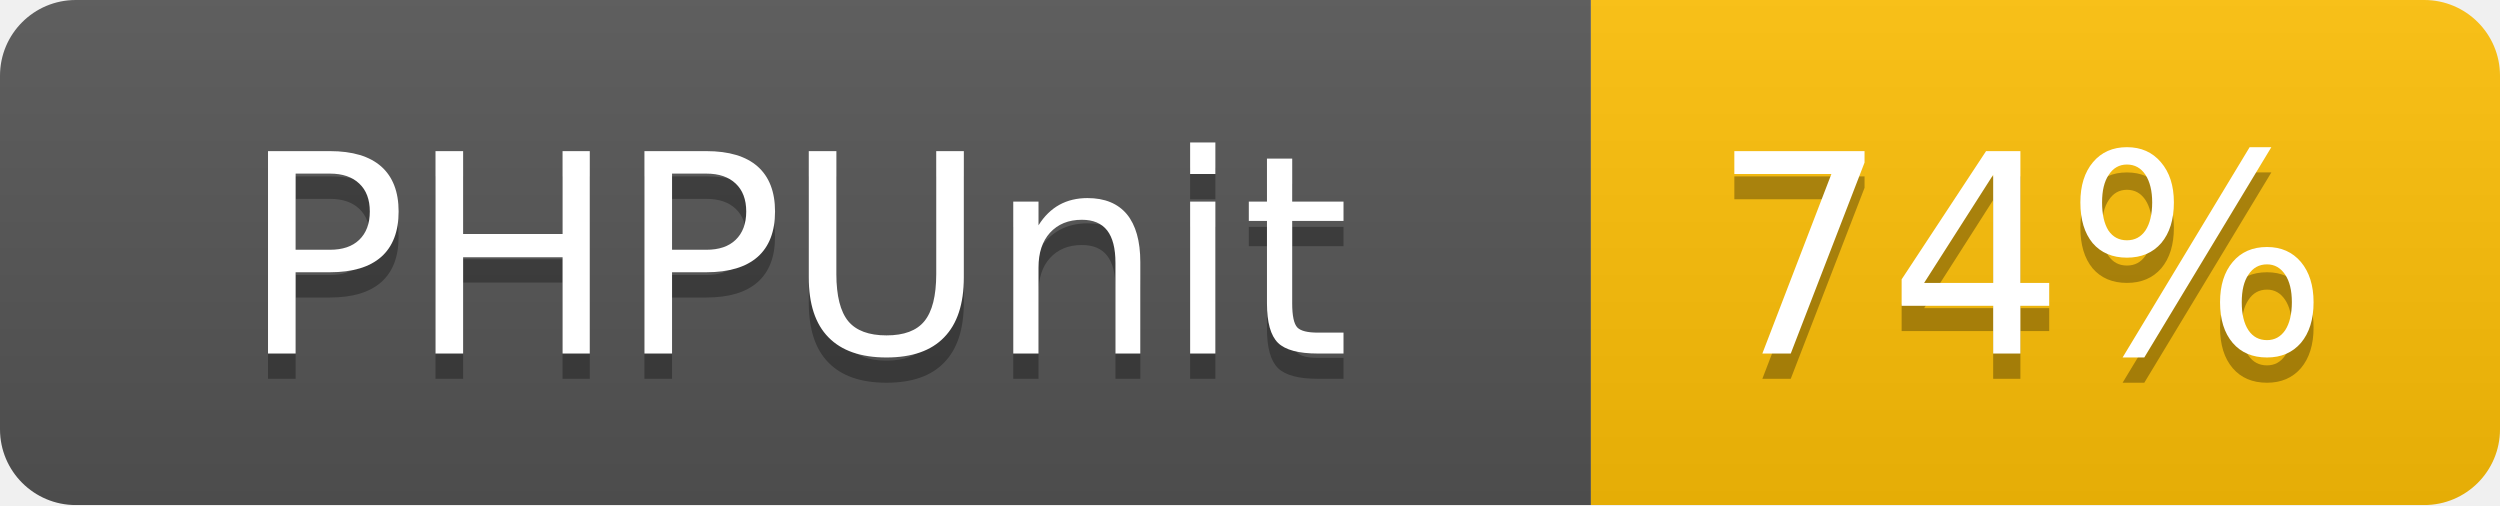
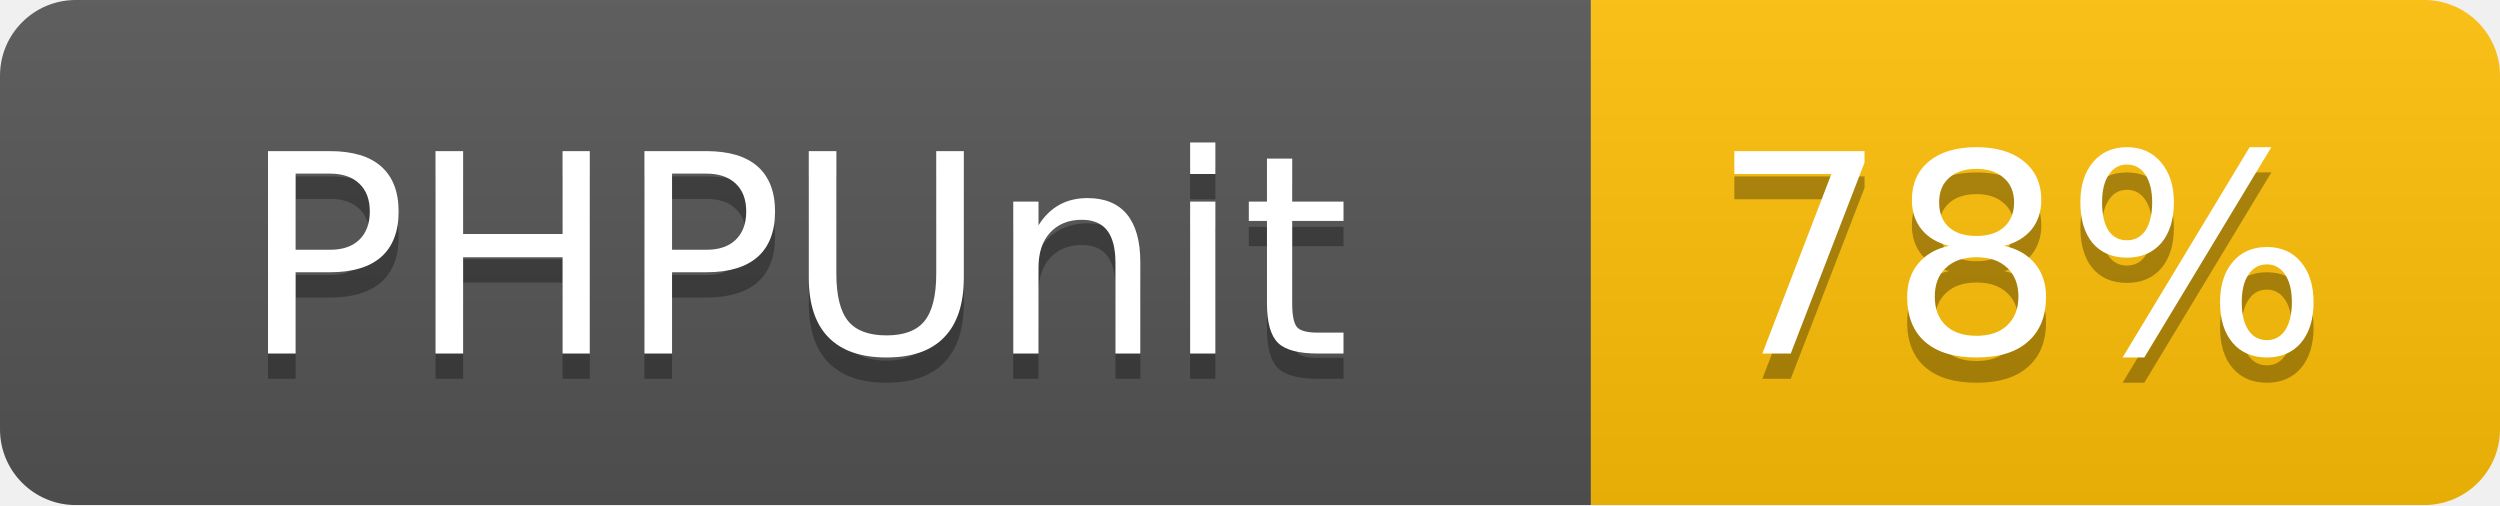
<svg xmlns="http://www.w3.org/2000/svg" width="99" height="20">
  <linearGradient id="b" x2="0" y2="100%">
    <stop offset="0" stop-color="#bbb" stop-opacity=".1" />
    <stop offset="1" stop-opacity=".1" />
  </linearGradient>
  <mask id="a">
    <rect width="99" height="20" rx="3" fill="#fff" />
  </mask>
  <g mask="url(#a)">
    <path fill="#555" d="M0 0h63v20H0z" />
    <path fill="#ffc107" d="M63 0h36v20H63z" />
    <path fill="url(#b)" d="M0 0h99v20H0z" />
  </g>
  <g fill="#fff" text-anchor="middle" font-family="DejaVu Sans,Verdana,Geneva,sans-serif" font-size="11">
    <text x="31.5" y="15" fill="#010101" fill-opacity=".3">PHPUnit</text>
    <text x="31.5" y="14">PHPUnit</text>
-     <text x="80" y="15" fill="#010101" fill-opacity=".3">74%</text>
-     <text x="80" y="14">74%</text>
+     <text x="80" y="15" fill="#010101" fill-opacity=".3">78%</text>
+     <text x="80" y="14">78%</text>
  </g>
</svg>
